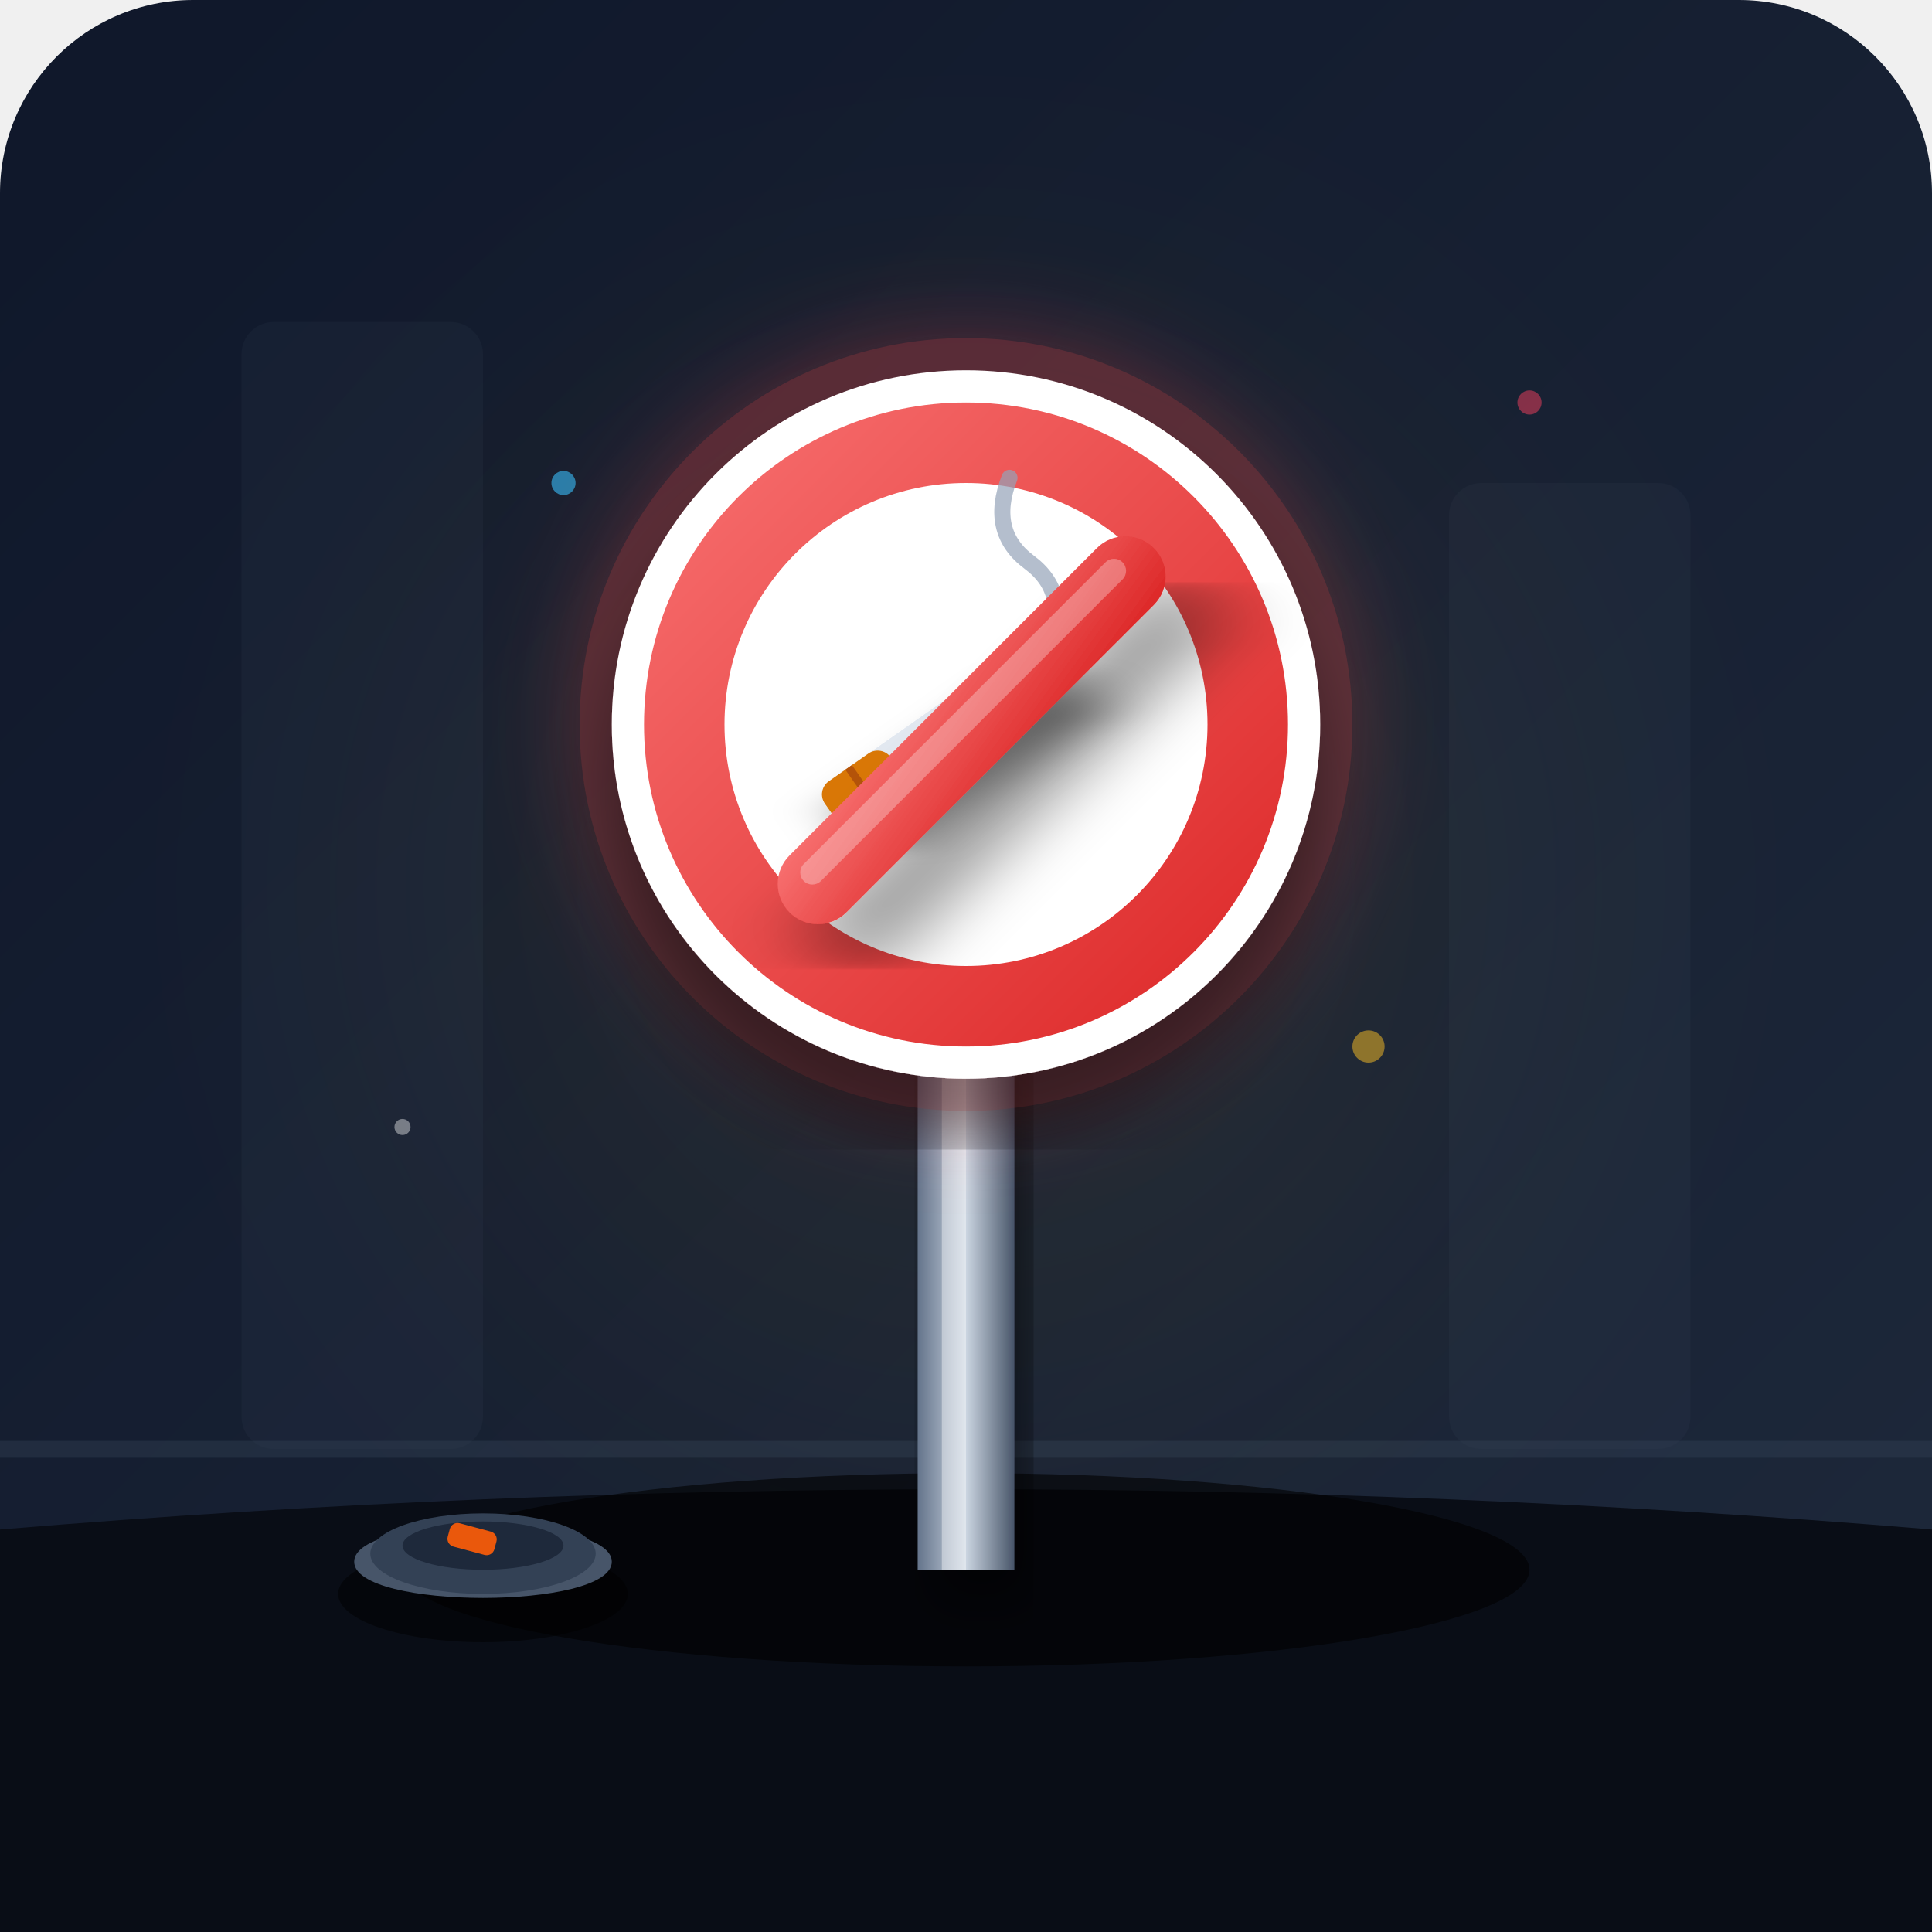
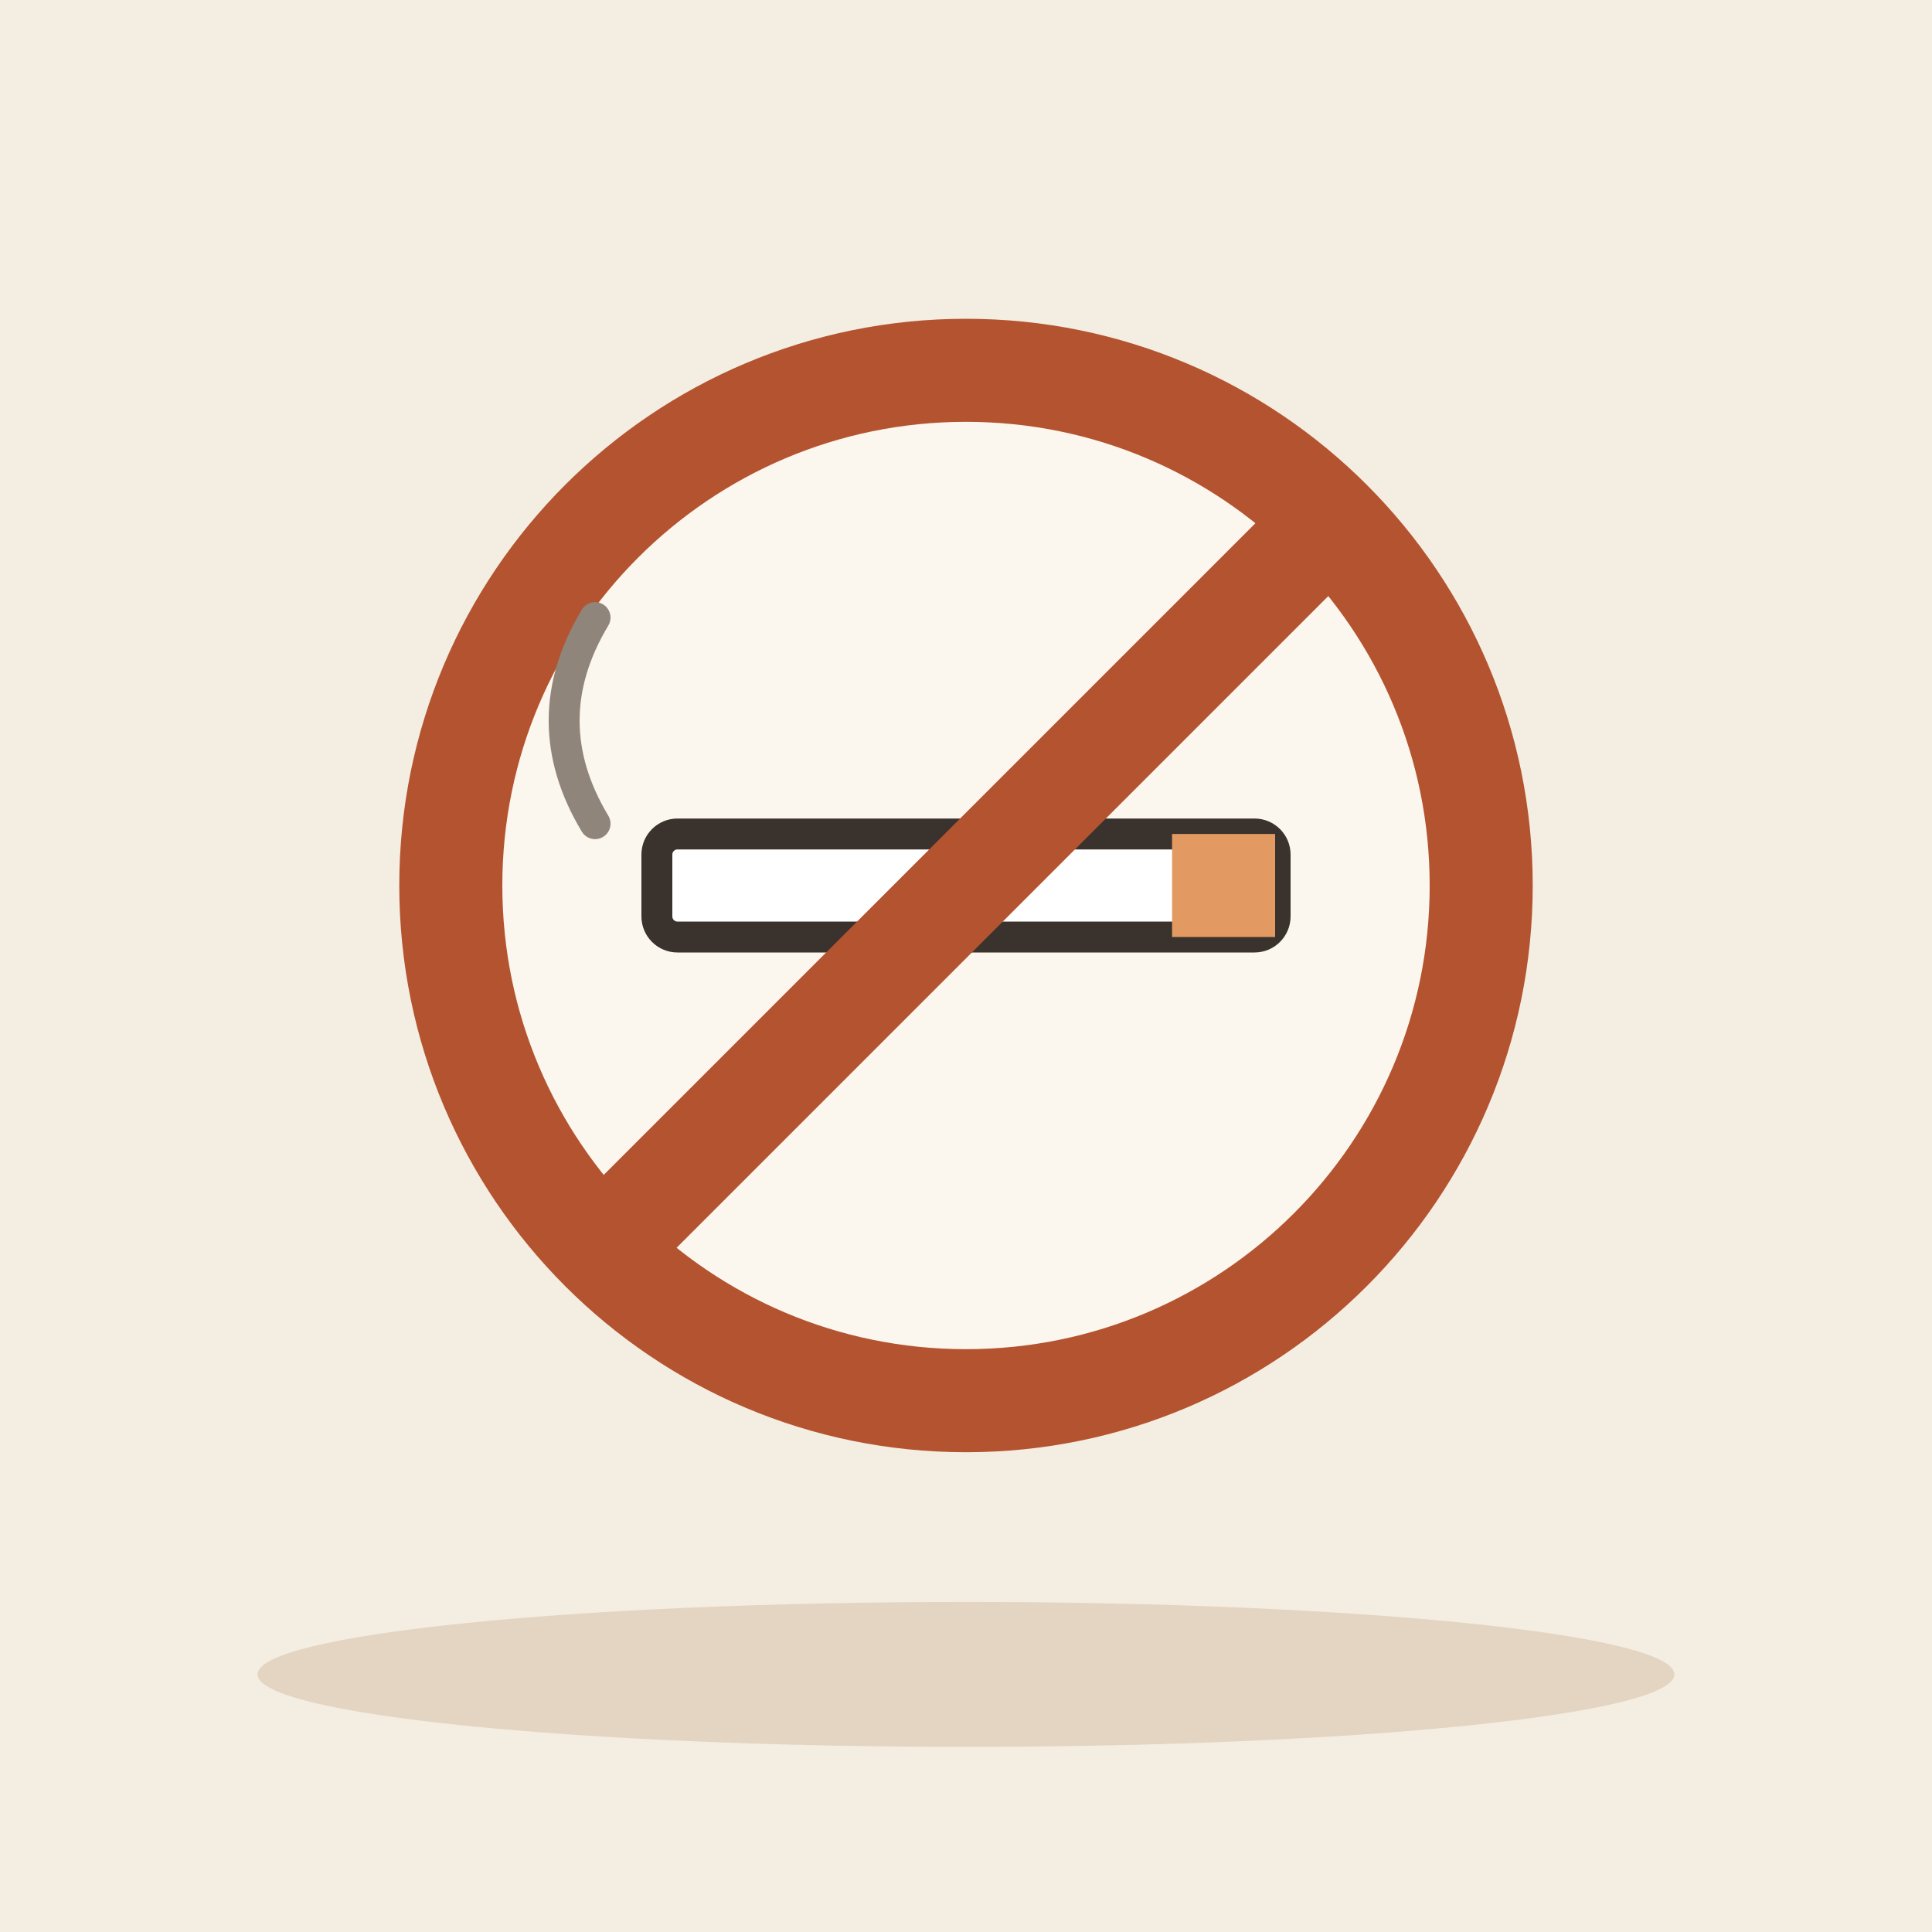
- <svg xmlns="http://www.w3.org/2000/svg" width="240" height="240" viewBox="0 0 240 240">
-   <defs>
-     <linearGradient id="bgGrad" x1="0%" y1="0%" x2="100%" y2="100%">
-       <stop offset="0%" stop-color="#0f172a" />
-       <stop offset="100%" stop-color="#1e293b" />
-     </linearGradient>
-     <linearGradient id="metalGrad" x1="0%" y1="0%" x2="100%" y2="0%">
-       <stop offset="0%" stop-color="#64748b" />
-       <stop offset="50%" stop-color="#cbd5e1" />
-       <stop offset="100%" stop-color="#475569" />
-     </linearGradient>
-     <linearGradient id="redSignGrad" x1="0%" y1="0%" x2="100%" y2="100%">
-       <stop offset="0%" stop-color="#f87171" />
-       <stop offset="100%" stop-color="#dc2626" />
-     </linearGradient>
-     <filter id="neonGlow" x="-20%" y="-20%" width="140%" height="140%">
-       <feGaussianBlur stdDeviation="6" result="blur" />
-       <feComposite in="SourceGraphic" in2="blur" operator="over" />
-     </filter>
-     <filter id="dropShadow" x="-10%" y="-10%" width="120%" height="120%">
-       <feDropShadow dx="0" dy="8" stdDeviation="4" flood-color="#000000" flood-opacity="0.4" />
-     </filter>
-     <filter id="softShadow" x="-20%" y="-20%" width="140%" height="140%">
-       <feDropShadow dx="2" dy="4" stdDeviation="3" flood-color="#000" flood-opacity="0.5" />
-     </filter>
-   </defs>
-   <rect width="240" height="240" rx="24" fill="url(#bgGrad)" />
-   <path d="M 0 180 L 240 180" stroke="#334155" stroke-width="2" opacity="0.4" />
-   <rect x="30" y="40" width="30" height="140" fill="#334155" opacity="0.15" rx="4" />
-   <rect x="180" y="60" width="30" height="120" fill="#334155" opacity="0.15" rx="4" />
-   <circle cx="120" cy="110" r="70" fill="#fbbf24" opacity="0.05" filter="blur(20px)" />
-   <path d="M 0 190 Q 120 180 240 190 L 240 240 L 0 240 Z" fill="#090d16" />
-   <ellipse cx="120" cy="195" rx="70" ry="12" fill="#000000" opacity="0.6" />
-   <rect x="114" y="110" width="12" height="85" fill="url(#metalGrad)" filter="url(#softShadow)" />
-   <rect x="117" y="110" width="3" height="85" fill="#ffffff" opacity="0.4" />
-   <circle cx="120" cy="90" r="48" fill="#ef4444" opacity="0.3" filter="url(#neonGlow)" />
-   <circle cx="120" cy="90" r="44" fill="#ffffff" filter="url(#dropShadow)" />
-   <circle cx="120" cy="90" r="40" fill="url(#redSignGrad)" />
-   <circle cx="120" cy="90" r="30" fill="#ffffff" />
-   <g transform="rotate(-35 120 90)">
-     <rect x="100" y="86" width="32" height="8" rx="2" fill="#e2e8f0" filter="url(#softShadow)" />
-     <rect x="100" y="86" width="10" height="8" rx="2" fill="#d97706" />
-     <line x1="105" y1="86" x2="105" y2="94" stroke="#b45309" stroke-width="1" />
-     <rect x="128" y="86" width="4" height="8" rx="1" fill="#f97316" />
-     <circle cx="130" cy="90" r="2" fill="#fbbf24" />
-     <path d="M 134 88 Q 140 84 138 78 Q 136 72 142 68" fill="none" stroke="#94a3b8" stroke-width="2" stroke-linecap="round" opacity="0.7" />
+ <svg xmlns="http://www.w3.org/2000/svg" viewBox="0 0 240 240" data-style="editorial">
+   <rect width="240" height="240" fill="#F4EDE2" />
+   <ellipse cx="120" cy="208" rx="88" ry="9" fill="#E3D5C1" />
+   <g transform="translate(120 110) scale(1.6 1.6)">
+     <circle cx="0" cy="0" r="40" fill="#FBF6EE" stroke-linecap="round" stroke-linejoin="round" stroke="#B4532F" stroke-width="8" />
+     <g transform="translate(0 0) scale(0.8 0.8)">
+       <rect x="-30" y="-5" width="60" height="10" rx="2" fill="#FFFFFF" stroke="#3A332D" stroke-width="3" stroke-linecap="round" stroke-linejoin="round" />
+       <rect x="20" y="-5" width="10" height="10" rx="0" fill="#E39A62" />
+       <path d="M-36 -6q-6 -10 0 -20" fill="none" stroke="#8F857A" stroke-width="3" stroke-linecap="round" stroke-linejoin="round" />
+     </g>
+     <path d="M-28 28L28 -28" stroke="#B4532F" stroke-width="8" stroke-linecap="round" fill="none" />
  </g>
-   <rect x="88" y="86" width="64" height="10" rx="5" fill="url(#redSignGrad)" transform="rotate(-45 120 90)" filter="url(#dropShadow)" />
-   <rect x="92" y="88" width="56" height="3" rx="1.5" fill="#ffffff" opacity="0.3" transform="rotate(-45 120 90)" />
-   <g transform="translate(60, 190)">
-     <ellipse cx="0" cy="8" rx="18" ry="6" fill="#000000" opacity="0.5" />
-     <path d="M -16 4 C -16 -2 16 -2 16 4 C 16 10 -16 10 -16 4 Z" fill="#475569" />
-     <ellipse cx="0" cy="3" rx="14" ry="5" fill="#334155" />
-     <ellipse cx="0" cy="2" rx="10" ry="3" fill="#1e293b" />
-     <rect x="-4" y="0" width="6" height="3" rx="1" fill="#ea580c" transform="rotate(15)" />
-   </g>
-   <circle cx="70" cy="60" r="1.5" fill="#38bdf8" opacity="0.6" />
-   <circle cx="170" cy="130" r="2" fill="#fbbf24" opacity="0.5" />
-   <circle cx="50" cy="140" r="1" fill="#ffffff" opacity="0.4" />
-   <circle cx="190" cy="50" r="1.5" fill="#f43f5e" opacity="0.5" />
</svg>
